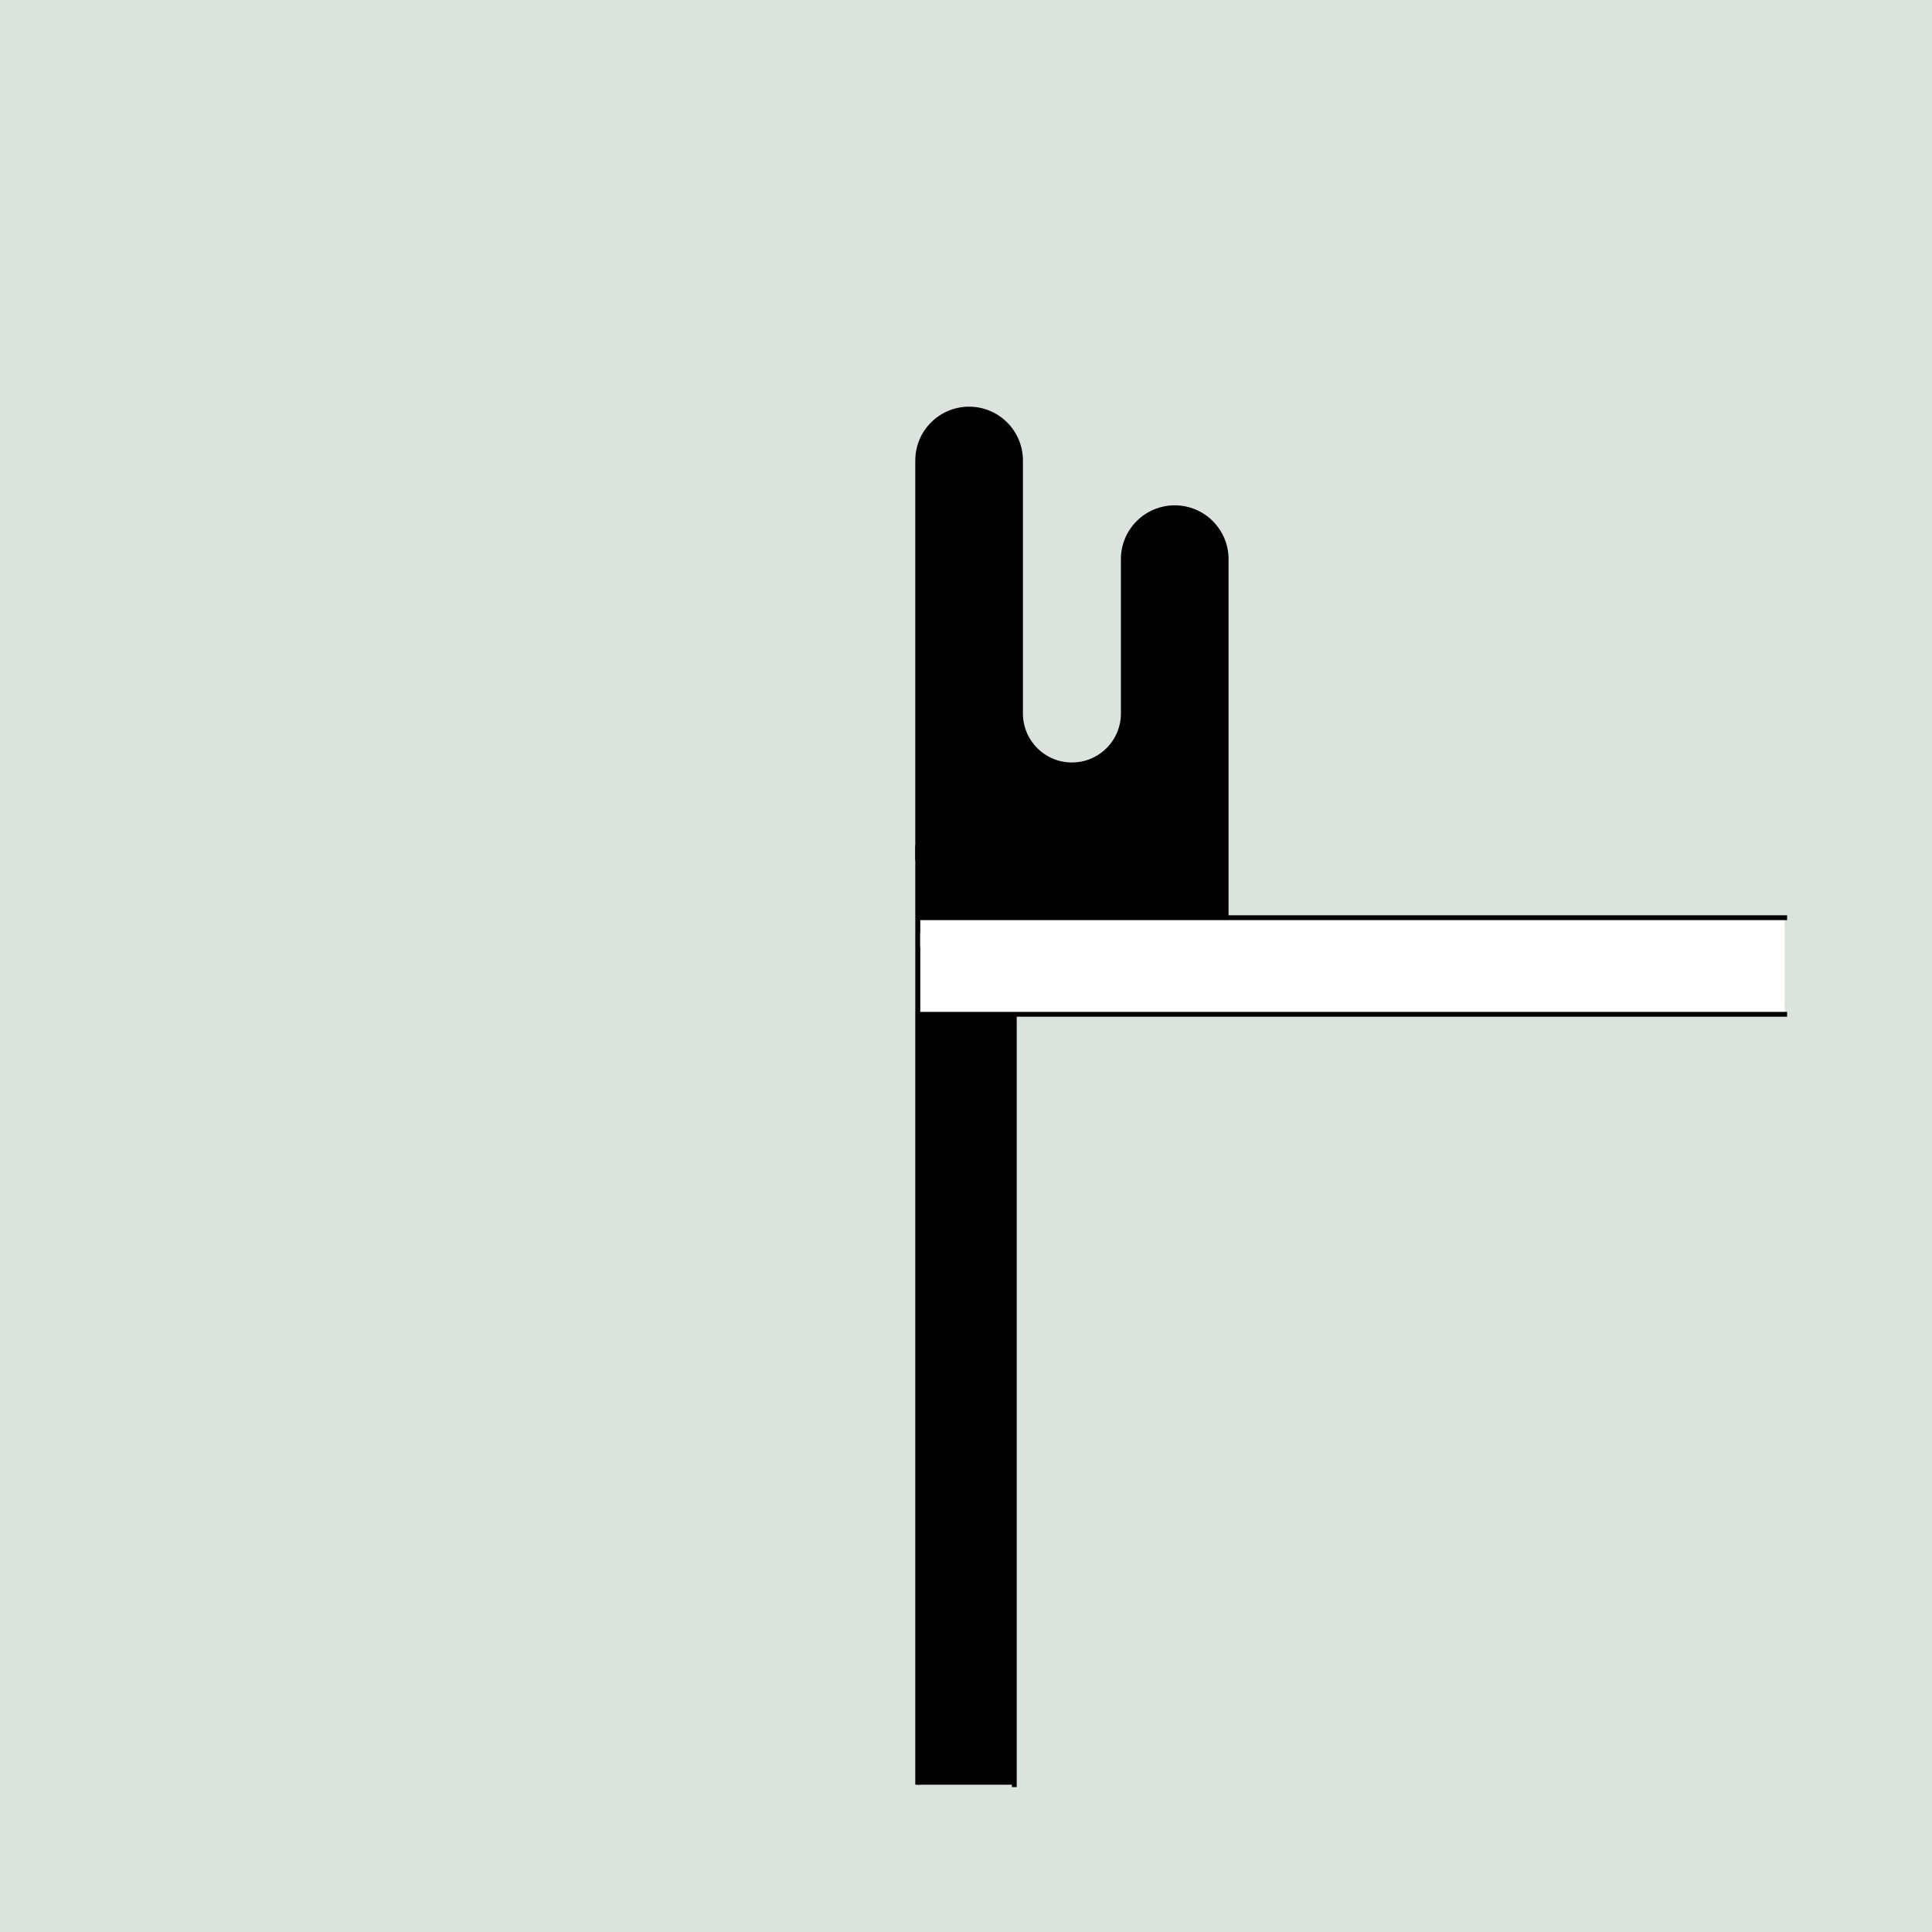
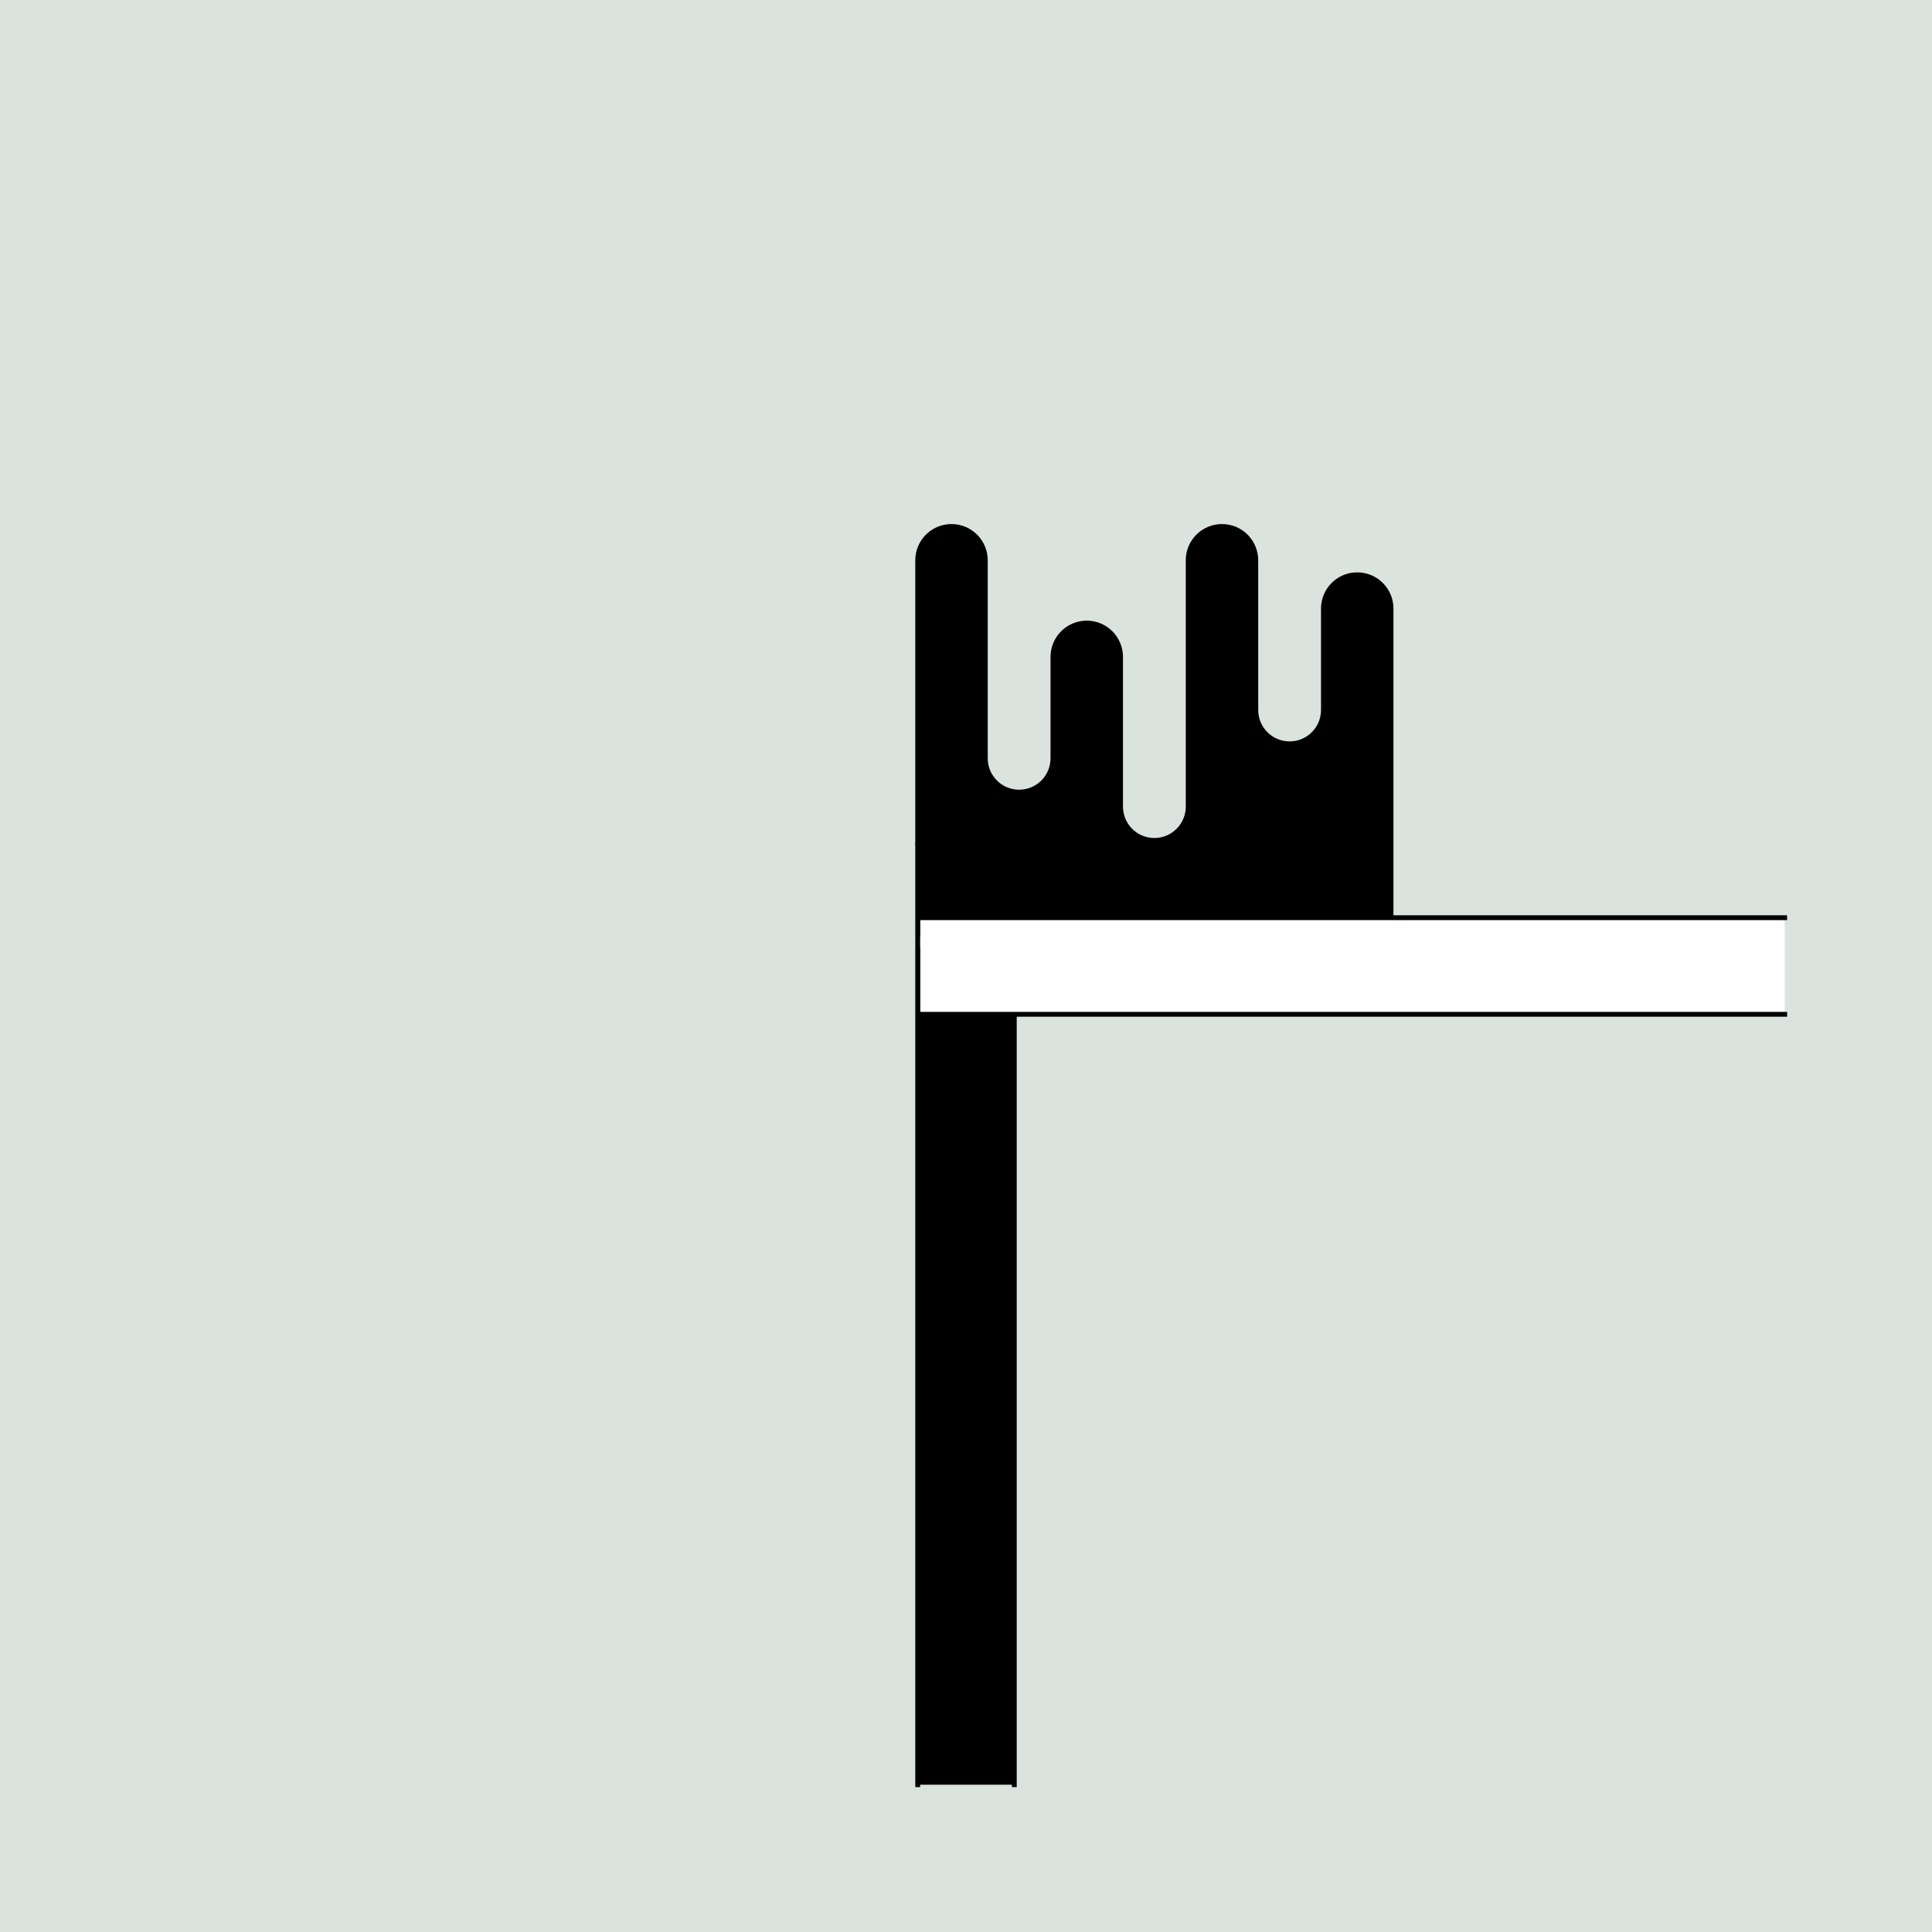
<svg xmlns="http://www.w3.org/2000/svg" style="display:inline" version="1.1" id="svg2902" height="400" width="400">
  <defs id="defs2904" />
  <g id="bg" style="display:inline">
    <path style="fill:#dbe3de" d="M 400,0 400,400 0,400 0,0 z" id="bgrect" />
  </g>
  <g id="XX_referenz" style="display:none">
    <path id="innerframe" style="fill:none;stroke:#ff0000;stroke-width:1" d="m 40.5,40.5 319,0 0,319 -319,0 0,-319 z" />
    <path id="outerframe" style="fill:none;stroke:#ff0000;stroke-width:1" d="m 30.5,30.5 339,0 0,339 -339,0 0,-339 z" />
    <path style="opacity:0.5;fill:none;stroke:#ffc200;stroke-width:1px;stroke-linecap:square" d="m 189,30.5 0,10" id="ref-S-top-1" />
    <path style="opacity:0.5;fill:none;stroke:#ffc200;stroke-width:1px;stroke-linecap:square" d="m 191,30.5 0,10" id="ref-S-top-2" />
    <path style="opacity:0.5;fill:none;stroke:#ffc200;stroke-width:1px;stroke-linecap:square" d="m 209,30.5 0,10" id="ref-S-top-3" />
    <path style="opacity:0.5;fill:none;stroke:#ffc200;stroke-width:1px;stroke-linecap:square" d="m 211,30.5 0,10" id="ref-S-top-4" />
    <path style="opacity:0.5;fill:none;stroke:#00ff00;stroke-width:1px;stroke-linecap:square" d="m 199,30.5 0,10" id="ref-I-top-1" />
    <path style="opacity:0.5;fill:none;stroke:#00ff00;stroke-width:1px;stroke-linecap:square" d="m 201,30.5 0,10" id="ref-I-top-2" />
    <path style="opacity:0.5;fill:none;stroke:#00ffcc;stroke-width:1px;stroke-linecap:square" d="m 66,30.5 0,10" id="ref-C-top-1" />
    <path style="opacity:0.5;fill:none;stroke:#00ffcc;stroke-width:1px;stroke-linecap:square" d="m 68,30.5 0,10" id="ref-C-top-2" />
    <path style="opacity:0.5;fill:none;stroke:#00ffcc;stroke-width:1px;stroke-linecap:square" d="m 92,30.5 0,10" id="ref-C-top-3" />
    <path style="opacity:0.5;fill:none;stroke:#00ffcc;stroke-width:1px;stroke-linecap:square" d="m 94,30.5 0,10" id="ref-C-top-4" />
    <path style="opacity:0.5;fill:none;stroke:#00ffcc;stroke-width:1px;stroke-linecap:square" d="m 306,30.5 0,10" id="ref-C-top-5" />
    <path style="opacity:0.5;fill:none;stroke:#00ffcc;stroke-width:1px;stroke-linecap:square" d="m 308,30.5 0,10" id="ref-C-top-6" />
    <path style="opacity:0.5;fill:none;stroke:#00ffcc;stroke-width:1px;stroke-linecap:square" d="m 332,30.5 0,10" id="ref-C-top-7" />
    <path style="opacity:0.5;fill:none;stroke:#00ffcc;stroke-width:1px;stroke-linecap:square" d="m 334,30.5 0,10" id="ref-C-top-8" />
    <path style="opacity:0.5;fill:none;stroke:#ffc200;stroke-width:1px;stroke-linecap:square" d="m 369.5,189 -10,0" id="ref-S-right-1" />
    <path style="opacity:0.5;fill:none;stroke:#ffc200;stroke-width:1px;stroke-linecap:square" d="m 369.5,191 -10,0" id="ref-S-right-2" />
    <path style="opacity:0.5;fill:none;stroke:#ffc200;stroke-width:1px;stroke-linecap:square" d="m 369.5,209 -10,0" id="ref-S-right-3" />
    <path style="opacity:0.5;fill:none;stroke:#ffc200;stroke-width:1px;stroke-linecap:square" d="m 369.5,211 -10,0" id="ref-S-right-4" />
    <path style="opacity:0.5;fill:none;stroke:#00ff00;stroke-width:1px;stroke-linecap:square" d="m 369.5,199 -10,0" id="ref-I-right-1" />
    <path style="opacity:0.5;fill:none;stroke:#00ff00;stroke-width:1px;stroke-linecap:square" d="m 369.5,201 -10,0" id="ref-I-right-2" />
    <path style="opacity:0.5;fill:none;stroke:#00ffcc;stroke-width:1px;stroke-linecap:square" d="m 369.5,66 -10,0" id="ref-C-right-1" />
    <path style="opacity:0.5;fill:none;stroke:#00ffcc;stroke-width:1px;stroke-linecap:square" d="m 369.5,68 -10,0" id="ref-C-right-2" />
    <path style="opacity:0.5;fill:none;stroke:#00ffcc;stroke-width:1px;stroke-linecap:square" d="m 369.5,92 -10,0" id="ref-C-right-3" />
    <path style="opacity:0.5;fill:none;stroke:#00ffcc;stroke-width:1px;stroke-linecap:square" d="m 369.5,94 -10,0" id="ref-C-right-4" />
    <path style="opacity:0.5;fill:none;stroke:#00ffcc;stroke-width:1px;stroke-linecap:square" d="m 369.5,306 -10,0" id="ref-C-right-5" />
    <path style="opacity:0.5;fill:none;stroke:#00ffcc;stroke-width:1px;stroke-linecap:square" d="m 369.5,308 -10,0" id="ref-C-right-6" />
    <path style="opacity:0.5;fill:none;stroke:#00ffcc;stroke-width:1px;stroke-linecap:square" d="m 369.5,332 -10,0" id="ref-C-right-7" />
    <path style="opacity:0.5;fill:none;stroke:#00ffcc;stroke-width:1px;stroke-linecap:square" d="m 369.5,334 -10,0" id="ref-C-right-8" />
    <path style="opacity:0.5;fill:none;stroke:#ffc200;stroke-width:1px;stroke-linecap:square" d="m 189,369.5 0,-10" id="ref-S-bottom-1" />
    <path style="opacity:0.5;fill:none;stroke:#ffc200;stroke-width:1px;stroke-linecap:square" d="m 191,369.5 0,-10" id="ref-S-bottom-2" />
    <path style="opacity:0.5;fill:none;stroke:#ffc200;stroke-width:1px;stroke-linecap:square" d="m 209,369.5 0,-10" id="ref-S-bottom-3" />
    <path style="opacity:0.5;fill:none;stroke:#ffc200;stroke-width:1px;stroke-linecap:square" d="m 211,369.5 0,-10" id="ref-S-bottom-4" />
    <path style="opacity:0.5;fill:none;stroke:#00ff00;stroke-width:1px;stroke-linecap:square" d="m 199,369.5 0,-10" id="ref-I-bottom-1" />
    <path style="opacity:0.5;fill:none;stroke:#00ff00;stroke-width:1px;stroke-linecap:square" d="m 201,369.5 0,-10" id="ref-I-bottom-2" />
    <path style="opacity:0.5;fill:none;stroke:#00ffcc;stroke-width:1px;stroke-linecap:square" d="m 66,369.5 0,-10" id="ref-C-bottom-1" />
    <path style="opacity:0.5;fill:none;stroke:#00ffcc;stroke-width:1px;stroke-linecap:square" d="m 68,369.5 0,-10" id="ref-C-bottom-2" />
    <path style="opacity:0.5;fill:none;stroke:#00ffcc;stroke-width:1px;stroke-linecap:square" d="m 92,369.5 0,-10" id="ref-C-bottom-3" />
    <path style="opacity:0.5;fill:none;stroke:#00ffcc;stroke-width:1px;stroke-linecap:square" d="m 94,369.5 0,-10" id="ref-C-bottom-4" />
    <path style="opacity:0.5;fill:none;stroke:#00ffcc;stroke-width:1px;stroke-linecap:square" d="m 306,369.5 0,-10" id="ref-C-bottom-5" />
    <path style="opacity:0.5;fill:none;stroke:#00ffcc;stroke-width:1px;stroke-linecap:square" d="m 308,369.5 0,-10" id="ref-C-bottom-6" />
    <path style="opacity:0.5;fill:none;stroke:#00ffcc;stroke-width:1px;stroke-linecap:square" d="m 332,369.5 0,-10" id="ref-C-bottom-7" />
    <path style="opacity:0.5;fill:none;stroke:#00ffcc;stroke-width:1px;stroke-linecap:square" d="m 334,369.5 0,-10" id="ref-C-bottom-8" />
    <path style="opacity:0.5;fill:none;stroke:#ffc200;stroke-width:1px;stroke-linecap:square" d="m 30.5,189 10,0" id="ref-S-left-1" />
    <path style="opacity:0.5;fill:none;stroke:#ffc200;stroke-width:1px;stroke-linecap:square" d="m 30.5,191 10,0" id="ref-S-left-2" />
    <path style="opacity:0.5;fill:none;stroke:#ffc200;stroke-width:1px;stroke-linecap:square" d="m 30.5,209 10,0" id="ref-S-left-3" />
    <path style="opacity:0.5;fill:none;stroke:#ffc200;stroke-width:1px;stroke-linecap:square" d="m 30.5,211 10,0" id="ref-S-left-4" />
    <path style="opacity:0.5;fill:none;stroke:#00ff00;stroke-width:1px;stroke-linecap:square" d="m 40.5,199 -10,0" id="ref-I-left-1" />
    <path style="opacity:0.5;fill:none;stroke:#00ff00;stroke-width:1px;stroke-linecap:square" d="m 40.5,201 -10,0" id="ref-I-left-2" />
    <path style="opacity:0.5;fill:none;stroke:#00ffcc;stroke-width:1px;stroke-linecap:square" d="m 30.5,66 10,0" id="ref-C-left-1" />
    <path style="opacity:0.5;fill:none;stroke:#00ffcc;stroke-width:1px;stroke-linecap:square" d="m 30.5,68 10,0" id="ref-C-left-2" />
    <path style="opacity:0.5;fill:none;stroke:#00ffcc;stroke-width:1px;stroke-linecap:square" d="m 30.5,92 10,0" id="ref-C-left-3" />
    <path style="opacity:0.5;fill:none;stroke:#00ffcc;stroke-width:1px;stroke-linecap:square" d="m 30.5,94 10,0" id="ref-C-left-4" />
    <path style="opacity:0.5;fill:none;stroke:#00ffcc;stroke-width:1px;stroke-linecap:square" d="m 30.5,306 10,0" id="ref-C-left-5" />
    <path style="opacity:0.5;fill:none;stroke:#00ffcc;stroke-width:1px;stroke-linecap:square" d="m 30.5,308 10,0" id="ref-C-left-6" />
    <path style="opacity:0.5;fill:none;stroke:#00ffcc;stroke-width:1px;stroke-linecap:square" d="m 30.5,332 10,0" id="ref-C-left-7" />
    <path style="opacity:0.5;fill:none;stroke:#00ffcc;stroke-width:1px;stroke-linecap:square" d="m 30.5,334 10,0" id="ref-C-left-8" />
    <path style="fill:none;stroke:#000000;stroke-width:1px;stroke-linecap:square" d="m 190,30.5 0,10" id="S-top-1" />
    <path style="fill:none;stroke:#000000;stroke-width:1px;stroke-linecap:square" d="m 210,30.5 0,10" id="S-top-2" />
    <path style="fill:none;stroke:#000000;stroke-width:1px;stroke-linecap:square" d="m 369.5,190 -10,0" id="S-right-1" />
    <path style="fill:none;stroke:#000000;stroke-width:1px;stroke-linecap:square" d="m 369.5,210 -10,0" id="S-right-2" />
    <path style="fill:none;stroke:#000000;stroke-width:1px;stroke-linecap:square" d="m 190,369.5 0,-10" id="S-bottom-1" />
    <path style="fill:none;stroke:#000000;stroke-width:1px;stroke-linecap:square" d="m 210,369.5 0,-10" id="S-bottom-2" />
    <path style="fill:none;stroke:#000000;stroke-width:1px;stroke-linecap:square" d="m 30.5,190 10,0" id="S-left-1" />
    <path style="fill:none;stroke:#000000;stroke-width:1px;stroke-linecap:square" d="m 30.5,210 10,0" id="S-left-2" />
    <path style="fill:none;stroke:#000000;stroke-width:1px;stroke-linecap:square" d="m 200,30.5 0,10" id="I-top-1" />
    <path style="fill:none;stroke:#000000;stroke-width:1px;stroke-linecap:square" d="m 369.5,200 -10,0" id="I-right-1" />
    <path style="fill:none;stroke:#000000;stroke-width:1px;stroke-linecap:square" d="m 200,369.5 0,-10" id="I-bottom-1" />
    <path style="fill:none;stroke:#000000;stroke-width:1px;stroke-linecap:square" d="m 40.5,200 -10,0" id="I-left-1" />
    <path style="fill:none;stroke:#000000;stroke-width:1px;stroke-linecap:square" d="m 67,30.5 0,10" id="C-top-1" />
    <path style="fill:none;stroke:#000000;stroke-width:1px;stroke-linecap:square" d="m 93,30.5 0,10" id="C-top-2" />
    <path style="fill:none;stroke:#000000;stroke-width:1px;stroke-linecap:square" d="m 307,30.5 0,10" id="C-top-3" />
    <path style="fill:none;stroke:#000000;stroke-width:1px;stroke-linecap:square" d="m 333,30.5 0,10" id="C-top-4" />
    <path style="fill:none;stroke:#000000;stroke-width:1px;stroke-linecap:square" d="m 369.5,67 -10,0" id="C-right-1" />
    <path style="fill:none;stroke:#000000;stroke-width:1px;stroke-linecap:square" d="m 369.5,93 -10,0" id="C-right-2" />
    <path style="fill:none;stroke:#000000;stroke-width:1px;stroke-linecap:square" d="m 369.5,307 -10,0" id="C-right-3" />
    <path style="fill:none;stroke:#000000;stroke-width:1px;stroke-linecap:square" d="m 369.5,333 -10,0" id="C-right-4" />
    <path style="fill:none;stroke:#000000;stroke-width:1px;stroke-linecap:square" d="m 67,369.5 0,-10" id="C-bottom-1" />
    <path style="fill:none;stroke:#000000;stroke-width:1px;stroke-linecap:square" d="m 93,369.5 0,-10" id="C-bottom-2" />
    <path style="fill:none;stroke:#000000;stroke-width:1px;stroke-linecap:square" d="m 307,369.5 0,-10" id="C-bottom-3" />
    <path style="fill:none;stroke:#000000;stroke-width:1px;stroke-linecap:square" d="m 333,369.5 0,-10" id="C-bottom-4" />
    <path style="fill:none;stroke:#000000;stroke-width:1px;stroke-linecap:square" d="m 30.5,67 10,0" id="C-left-1" />
    <path style="fill:none;stroke:#000000;stroke-width:1px;stroke-linecap:square" d="m 30.5,93 10,0" id="C-left-2" />
    <path style="fill:none;stroke:#000000;stroke-width:1px;stroke-linecap:square" d="m 30.5,307 10,0" id="C-left-3" />
    <path style="fill:none;stroke:#000000;stroke-width:1px;stroke-linecap:square" d="m 30.5,333 10,0" id="C-left-4" />
  </g>
  <g id="layer1" style="display:none">
    <path style="fill:none;stroke:#000000;stroke-width:1px;stroke-linecap:square;display:inline" d="m 369.5,190 -50,0" id="S-right-1-3" />
    <path style="fill:none;stroke:#000000;stroke-width:1px;stroke-linecap:square;display:inline" d="m 369.5,210 -50,0" id="S-right-2-6" />
    <path style="fill:none;stroke:#000000;stroke-width:1px;stroke-linecap:square;display:inline" d="m 210,369.5 0,-10" id="S-bottom-2-5" />
    <path id="path3111" d="m 229,114.5 c 0,5.247 -4.253,9.5 -9.5,9.5 -5.247,0 -9.5,-4.253 -9.5,-9.5 0,-5.247 4.253,-9.5 9.5,-9.5 5.247,0 9.5,4.253 9.5,9.5 z" style="color:#000000;fill:none;stroke:#ff0000;stroke-width:1px;marker:none;visibility:visible;display:inline;overflow:visible;enable-background:accumulate" />
    <path style="color:#000000;fill:none;stroke:#00ff00;stroke-width:1px;marker:none;visibility:visible;display:inline;overflow:visible;enable-background:accumulate" d="m 249,114.5 c 0,10.77 -8.73,19.5 -19.5,19.5 -10.77,0 -19.5,-8.73 -19.5,-19.5 0,-10.77 8.73,-19.5 19.5,-19.5 10.77,0 19.5,8.73 19.5,19.5 z" id="path3113" />
    <path style="fill:none;stroke:#000000;stroke-width:1px;stroke-linecap:square;display:inline" d="m 190,369.5 0,-10" id="S-bottom-1-7" />
    <path style="color:#000000;fill:none;stroke:#ff00ff;stroke-width:1px;marker:none;visibility:visible;display:inline;overflow:visible;enable-background:accumulate" d="m 239,114.5 c 0,8.008 -6.492,14.5 -14.5,14.5 -8.008,0 -14.5,-6.492 -14.5,-14.5 0,-8.008 6.492,-14.5 14.5,-14.5 8.008,0 14.5,6.492 14.5,14.5 z" id="path3600" />
    <path id="path3602" d="m 219,294.5 c 0,8.008 -6.492,14.5 -14.5,14.5 -8.008,0 -14.5,-6.492 -14.5,-14.5 0,-8.008 6.492,-14.5 14.5,-14.5 8.008,0 14.5,6.492 14.5,14.5 z" style="color:#000000;fill:none;stroke:#ff00ff;stroke-width:1px;marker:none;visibility:visible;display:inline;overflow:visible;enable-background:accumulate" />
    <path style="color:#000000;fill:none;stroke:#00ff00;stroke-width:1px;marker:none;visibility:visible;display:inline;overflow:visible;enable-background:accumulate" d="m 248,314.5 c 0,8.008 -6.492,14.5 -14.5,14.5 -8.008,0 -14.5,-6.492 -14.5,-14.5 0,-8.008 6.492,-14.5 14.5,-14.5 8.008,0 14.5,6.492 14.5,14.5 z" id="path3604" />
    <path style="color:#000000;fill:none;stroke:#ff0000;stroke-width:1px;marker:none;visibility:visible;display:inline;overflow:visible;enable-background:accumulate" d="m 204,336 c 0,3.866 -3.134,7 -7,7 -3.866,0 -7,-3.134 -7,-7 0,-3.866 3.134,-7 7,-7 3.866,0 7,3.134 7,7 z" id="path3667" />
    <path id="path3669" d="m 228,349.5 c 0,5.247 -4.253,9.5 -9.5,9.5 -5.247,0 -9.5,-4.253 -9.5,-9.5 0,-5.247 4.253,-9.5 9.5,-9.5 5.247,0 9.5,4.253 9.5,9.5 z" style="color:#000000;fill:none;stroke:#00ff00;stroke-width:1px;marker:none;visibility:visible;display:inline;overflow:visible;enable-background:accumulate" />
  </g>
  <g id="layer15" style="display:inline">
    <path style="color:#000000;fill:#000000;stroke:none;stroke-width:1px;marker:none;visibility:visible;display:inline;overflow:visible;enable-background:accumulate" d="m 190,369.5 0,-10 0,-163.5 20,5 0,168.5 z" id="path3887" />
    <path style="fill:none;stroke:#000000;stroke-width:1px;stroke-linecap:square;display:inline" d="M 210,369.5 210,201" id="S-bottom-2-5-2" />
  </g>
-   <g id="layer13" style="display:none">
+   <g id="layer13" style="display:inline">
    <path id="path3889" d="m 190,194 0,-78 c 0,-3.866 3.134,-7 7,-7 3.866,0 7,3.134 7,7 l 0,41 c 0,3.866 3.134,7 7,7 3.866,0 7,-3.134 7,-7 l 0,-21 c 0,-3.866 3.134,-7 7,-7 3.866,0 7,3.134 7,7 l 0,31 c 0,3.866 3.134,7 7,7 3.866,0 7,-3.134 7,-7 l 0,-51 c 0,-3.866 3.134,-7 7,-7 3.866,0 7,3.134 7,7 l 0,31 c 0,3.866 3.134,7 7,7 3.866,0 7,-3.134 7,-7 l 0,-21 c 0,-3.866 3.134,-7 7,-7 3.866,0 7,3.134 7,7 l 0,68 z" style="color:#000000;fill:#000000;stroke:none;stroke-width:1px;marker:none;visibility:visible;display:inline;overflow:visible;enable-background:accumulate" />
    <path style="color:#000000;fill:none;stroke:#000000;stroke-width:1px;marker:none;visibility:visible;display:inline;overflow:visible;enable-background:accumulate" d="m 190,175 0,-59 c 0,-3.866 3.134,-7 7,-7 3.866,0 7,3.134 7,7 l 0,41 c 0,3.866 3.134,7 7,7 3.866,0 7,-3.134 7,-7 l 0,-21 c 0,-3.866 3.134,-7 7,-7 3.866,0 7,3.134 7,7 l 0,31 c 0,3.866 3.134,7 7,7 3.866,0 7,-3.134 7,-7 l 0,-51 c 0,-3.866 3.134,-7 7,-7 3.866,0 7,3.134 7,7 l 0,31 c 0,3.866 3.134,7 7,7 3.866,0 7,-3.134 7,-7 l 0,-21 c 0,-3.866 3.134,-7 7,-7 3.866,0 7,3.134 7,7 l 0,68" id="path3741" />
  </g>
  <g style="display:none" id="g3969">
    <path style="color:#000000;fill:#000000;stroke:none;stroke-width:1px;marker:none;visibility:visible;display:inline;overflow:visible;enable-background:accumulate" d="m 190,192 0,-37 c 0,-3.866 3.134,-7 7,-7 3.866,0 7,3.134 7,7 l 0,23 c 0,3.866 3.134,7 7,7 3.866,0 7,-3.134 7,-7 l 0,-14 c 0,-3.866 3.134,-7 7,-7 3.866,0 7,3.134 7,7 l 0,28 z" id="path3975" />
-     <path id="path3973" d="m 190,185 0,-30 c 0,-3.866 3.134,-7 7,-7 3.866,0 7,3.134 7,7 l 0,23 c 0,3.866 3.134,7 7,7 3.866,0 7,-3.134 7,-7 l 0,-14 c 0,-3.866 3.134,-7 7,-7 3.866,0 7,3.134 7,7 l 0,28" style="color:#000000;fill:none;stroke:#000000;stroke-width:1px;marker:none;visibility:visible;display:inline;overflow:visible;enable-background:accumulate" />
+     <path id="path3973" d="m 190,185 0,-30 c 0,-3.866 3.134,-7 7,-7 3.866,0 7,3.134 7,7 l 0,23 c 0,3.866 3.134,7 7,7 3.866,0 7,-3.134 7,-7 l 0,-14 c 0,-3.866 3.134,-7 7,-7 3.866,0 7,3.134 7,7 l 0,28" style="color:#000000;fill:none;stroke:#000000;stroke-width:1;stroke-linecap:square;stroke-miterlimit:4;stroke-dasharray:none;marker:none;visibility:visible;display:inline;overflow:visible;enable-background:accumulate" />
  </g>
  <g id="g3977" style="display:none">
    <path id="path3979" d="m 190,202 0,-38 c 0,-3.866 3.134,-7 7,-7 3.866,0 7,3.134 7,7 l 0,29 c 0,3.866 3.134,7 7,7 3.866,0 7,-3.134 7,-7 l 0,-20 c 0,-3.866 3.134,-7 7,-7 3.866,0 7,3.134 7,7 l 0,29 z" style="color:#000000;fill:#000000;stroke:none;stroke-width:1px;marker:none;visibility:visible;display:inline;overflow:visible;enable-background:accumulate" />
-     <path style="color:#000000;fill:none;stroke:#000000;stroke-width:1px;marker:none;visibility:visible;display:inline;overflow:visible;enable-background:accumulate" d="m 225,166 c 3.866,0 7,3.134 7,7 l 0,29" id="path3981" />
+     <path style="color:#000000;fill:none;stroke:#000000;stroke-width:1;stroke-linecap:square;stroke-miterlimit:4;stroke-dasharray:none;marker:none;visibility:visible;display:inline;overflow:visible;enable-background:accumulate" d="m 225,166 c 3.866,0 7,3.134 7,7 l 0,29" id="path3981" />
  </g>
  <g style="display:none" id="g4024">
    <path style="color:#000000;fill:#000000;stroke:none;stroke-width:1px;marker:none;visibility:visible;display:inline;overflow:visible;enable-background:accumulate" d="m 190,194 0,-88.655 c 0,-5.881 4.765,-10.648 10.643,-10.648 5.878,0 10.643,4.767 10.643,10.648 l 0,32.37 c 0,5.881 4.765,10.648 10.643,10.648 5.878,0 10.643,-4.767 10.643,-10.648 l 0,-81.945 c 0,-5.881 4.765,-10.648 10.643,-10.648 5.878,0 10.643,4.767 10.643,10.648 l 0,97.158 c 0,5.881 4.765,10.648 10.643,10.648 5.878,0 10.643,-4.767 10.643,-10.648 l 0,-57.582 c 0,-5.881 4.765,-10.648 10.643,-10.648 5.878,0 10.643,4.767 10.643,10.648 l 0,27.158 c 0,5.881 4.765,10.648 10.643,10.648 5.878,0 10.643,-4.767 10.643,-10.648 l 0,-51.945 c 0,-5.881 4.765,-10.648 10.643,-10.648 5.878,0 10.643,4.767 10.643,10.648 L 339,194 z" id="path4026" />
-     <path id="path4028" d="m 190,178.097 0,-72.752 c 0,-5.881 4.765,-10.648 10.643,-10.648 5.878,0 10.643,4.767 10.643,10.648 l 0,32.37 c 0,5.881 4.765,10.648 10.643,10.648 5.878,0 10.643,-4.767 10.643,-10.648 l 0,-81.945 c 0,-5.881 4.765,-10.648 10.643,-10.648 5.878,0 10.643,4.767 10.643,10.648 l 0,97.158 c 0,5.881 4.765,10.648 10.643,10.648 5.878,0 10.643,-4.767 10.643,-10.648 l 0,-57.582 c 0,-5.881 4.765,-10.648 10.643,-10.648 5.878,0 10.643,4.767 10.643,10.648 l 0,27.158 c 0,5.881 4.765,10.648 10.643,10.648 5.878,0 10.643,-4.767 10.643,-10.648 l 0,-51.945 c 0,-5.881 4.765,-10.648 10.643,-10.648 5.878,0 10.643,4.767 10.643,10.648 l 0,123.442" style="color:#000000;fill:none;stroke:#000000;stroke-width:1px;marker:none;visibility:visible;display:inline;overflow:visible;enable-background:accumulate" />
+     <path id="path4028" d="m 190,178.097 0,-72.752 c 0,-5.881 4.765,-10.648 10.643,-10.648 5.878,0 10.643,4.767 10.643,10.648 l 0,32.37 c 0,5.881 4.765,10.648 10.643,10.648 5.878,0 10.643,-4.767 10.643,-10.648 l 0,-81.945 c 0,-5.881 4.765,-10.648 10.643,-10.648 5.878,0 10.643,4.767 10.643,10.648 l 0,97.158 c 0,5.881 4.765,10.648 10.643,10.648 5.878,0 10.643,-4.767 10.643,-10.648 l 0,-57.582 c 0,-5.881 4.765,-10.648 10.643,-10.648 5.878,0 10.643,4.767 10.643,10.648 l 0,27.158 c 0,5.881 4.765,10.648 10.643,10.648 5.878,0 10.643,-4.767 10.643,-10.648 l 0,-51.945 c 0,-5.881 4.765,-10.648 10.643,-10.648 5.878,0 10.643,4.767 10.643,10.648 l 0,123.442" style="color:#000000;fill:none;stroke:#000000;stroke-width:1px;stroke-linecap:square;marker:none;visibility:visible;display:inline;overflow:visible;enable-background:accumulate" />
  </g>
  <g id="g4030" style="display:none">
    <path id="path4032" d="m 190,194 0,-138.655 c 0,-5.881 4.765,-10.648 10.643,-10.648 5.878,0 10.643,4.767 10.643,10.648 l 0,52.37 c 0,5.881 4.765,10.648 10.643,10.648 5.878,0 10.643,-4.767 10.643,-10.648 l 0,-51.945 c 0,-5.881 4.765,-10.648 10.643,-10.648 5.878,0 10.643,4.767 10.643,10.648 l 0,77.158 c 0,5.881 4.765,10.648 10.643,10.648 5.878,0 10.643,-4.767 10.643,-10.648 l 0,-77.582 c 0,-5.881 4.765,-10.648 10.643,-10.648 5.878,0 10.643,4.767 10.643,10.648 l 0,57.158 c 0,5.881 4.765,10.648 10.643,10.648 5.878,0 10.643,-4.767 10.643,-10.648 l 0,-56.945 c 0,-5.881 4.765,-10.648 10.643,-10.648 5.878,0 10.643,4.767 10.643,10.648 L 339,194 z" style="color:#000000;fill:#000000;stroke:none;stroke-width:1px;marker:none;visibility:visible;display:inline;overflow:visible;enable-background:accumulate" />
-     <path style="color:#000000;fill:none;stroke:#000000;stroke-width:1px;marker:none;visibility:visible;display:inline;overflow:visible;enable-background:accumulate" d="m 190,178.097 0,-122.752 c 0,-5.881 4.765,-10.648 10.643,-10.648 5.878,0 10.643,4.767 10.643,10.648 l 0,52.37 c 0,5.881 4.765,10.648 10.643,10.648 5.878,0 10.643,-4.767 10.643,-10.648 l 0,-51.945 c 0,-5.881 4.765,-10.648 10.643,-10.648 5.878,0 10.643,4.767 10.643,10.648 l 0,77.158 c 0,5.881 4.765,10.648 10.643,10.648 5.878,0 10.643,-4.767 10.643,-10.648 l 0,-77.582 c 0,-5.881 4.765,-10.648 10.643,-10.648 5.878,0 10.643,4.767 10.643,10.648 l 0,57.158 c 0,5.881 4.765,10.648 10.643,10.648 5.878,0 10.643,-4.767 10.643,-10.648 l 0,-56.945 c 0,-5.881 4.765,-10.648 10.643,-10.648 5.878,0 10.643,4.767 10.643,10.648 l 0,138.442" id="path4034" />
+     <path style="color:#000000;fill:none;stroke:#000000;stroke-width:1px;stroke-linecap:square;marker:none;visibility:visible;display:inline;overflow:visible;enable-background:accumulate" d="m 190,178.097 0,-122.752 c 0,-5.881 4.765,-10.648 10.643,-10.648 5.878,0 10.643,4.767 10.643,10.648 l 0,52.37 c 0,5.881 4.765,10.648 10.643,10.648 5.878,0 10.643,-4.767 10.643,-10.648 l 0,-51.945 c 0,-5.881 4.765,-10.648 10.643,-10.648 5.878,0 10.643,4.767 10.643,10.648 l 0,77.158 c 0,5.881 4.765,10.648 10.643,10.648 5.878,0 10.643,-4.767 10.643,-10.648 l 0,-77.582 c 0,-5.881 4.765,-10.648 10.643,-10.648 5.878,0 10.643,4.767 10.643,10.648 l 0,57.158 c 0,5.881 4.765,10.648 10.643,10.648 5.878,0 10.643,-4.767 10.643,-10.648 l 0,-56.945 c 0,-5.881 4.765,-10.648 10.643,-10.648 5.878,0 10.643,4.767 10.643,10.648 l 0,138.442" id="path4034" />
  </g>
-   <g style="display:inline" id="g4036">
+   <g style="display:none" id="g4036">
    <path style="color:#000000;fill:#000000;stroke:none;stroke-width:1px;marker:none;visibility:visible;display:inline;overflow:visible;enable-background:accumulate" d="m 190,193.097 0,-97.752 c 0,-5.881 4.765,-10.648 10.643,-10.648 5.878,0 10.643,4.767 10.643,10.648 l 0,52.37 c 0,5.881 4.765,10.648 10.643,10.648 5.878,0 10.643,-4.767 10.643,-10.648 l 0,-31.945 c 0,-5.881 4.765,-10.648 10.643,-10.648 5.878,0 10.643,4.767 10.643,10.648 l 0,77.158 z" id="path4042" />
-     <path id="path4040" d="m 190,178.097 0,-82.752 c 0,-5.881 4.765,-10.648 10.643,-10.648 5.878,0 10.643,4.767 10.643,10.648 l 0,52.37 c 0,5.881 4.765,10.648 10.643,10.648 5.878,0 10.643,-4.767 10.643,-10.648 l 0,-31.945 c 0,-5.881 4.765,-10.648 10.643,-10.648 5.878,0 10.643,4.767 10.643,10.648 l 0,77.158" style="color:#000000;fill:none;stroke:#000000;stroke-width:1px;marker:none;visibility:visible;display:inline;overflow:visible;enable-background:accumulate" />
+     <path id="path4040" d="m 190,178.097 0,-82.752 c 0,-5.881 4.765,-10.648 10.643,-10.648 5.878,0 10.643,4.767 10.643,10.648 l 0,52.37 c 0,5.881 4.765,10.648 10.643,10.648 5.878,0 10.643,-4.767 10.643,-10.648 l 0,-31.945 c 0,-5.881 4.765,-10.648 10.643,-10.648 5.878,0 10.643,4.767 10.643,10.648 l 0,77.158" style="color:#000000;fill:none;stroke:#000000;stroke-width:1;stroke-linecap:square;stroke-miterlimit:4;stroke-dasharray:none;marker:none;visibility:visible;display:inline;overflow:visible;enable-background:accumulate" />
  </g>
  <g id="layer11" style="display:inline">
    <path id="path3658" d="m 190.5,210 179,0 0,-20 -179,0 z" style="fill:#ffffff;stroke:none;display:inline" />
    <path style="fill:none;stroke:#000000;stroke-width:1px;stroke-linecap:square;display:inline" d="m 369.5,190 -179,0" id="S-right-1-3-8" />
    <path style="fill:none;stroke:#000000;stroke-width:1px;stroke-linecap:square;display:inline" d="m 369.5,210 -179,0" id="S-right-2-6-9" />
  </g>
  <g id="layer16" style="display:none">
-     <path style="color:#000000;fill:none;stroke:#000000;stroke-width:1px;marker:none;visibility:visible;display:inline;overflow:visible;enable-background:accumulate" d="m 190,185 0,-21 c 0,-3.866 3.134,-7 7,-7 3.866,0 7,3.134 7,7 l 0,29 c 0,3.866 3.134,7 7,7 3.866,0 7,-3.134 7,-7 l 0,-20 c 0,-3.866 3.134,-7 7,-7" id="path4004" />
+     <path style="color:#000000;fill:none;stroke:#000000;stroke-width:1px;stroke-linecap:square;marker:none;visibility:visible;display:inline;overflow:visible;enable-background:accumulate" d="m 190,185 0,-21 c 0,-3.866 3.134,-7 7,-7 3.866,0 7,3.134 7,7 l 0,29 c 0,3.866 3.134,7 7,7 3.866,0 7,-3.134 7,-7 l 0,-20 c 0,-3.866 3.134,-7 7,-7" id="path4004" />
  </g>
  <g id="layer14" style="display:inline">
-     <path style="color:#000000;fill:none;stroke:#000000;stroke-width:1px;marker:none;visibility:visible;display:inline;overflow:visible;enable-background:accumulate" d="m 190,369.5 0,-10 0,-184.5" id="path3887-8" />
+     <path style="color:#000000;fill:none;stroke:#000000;stroke-width:1;stroke-linecap:square;stroke-miterlimit:4;stroke-dasharray:none;marker:none;visibility:visible;display:inline;overflow:visible;enable-background:accumulate" d="m 190,369.5 0,-10 0,-184.5" id="path3887-8" />
  </g>
</svg>
